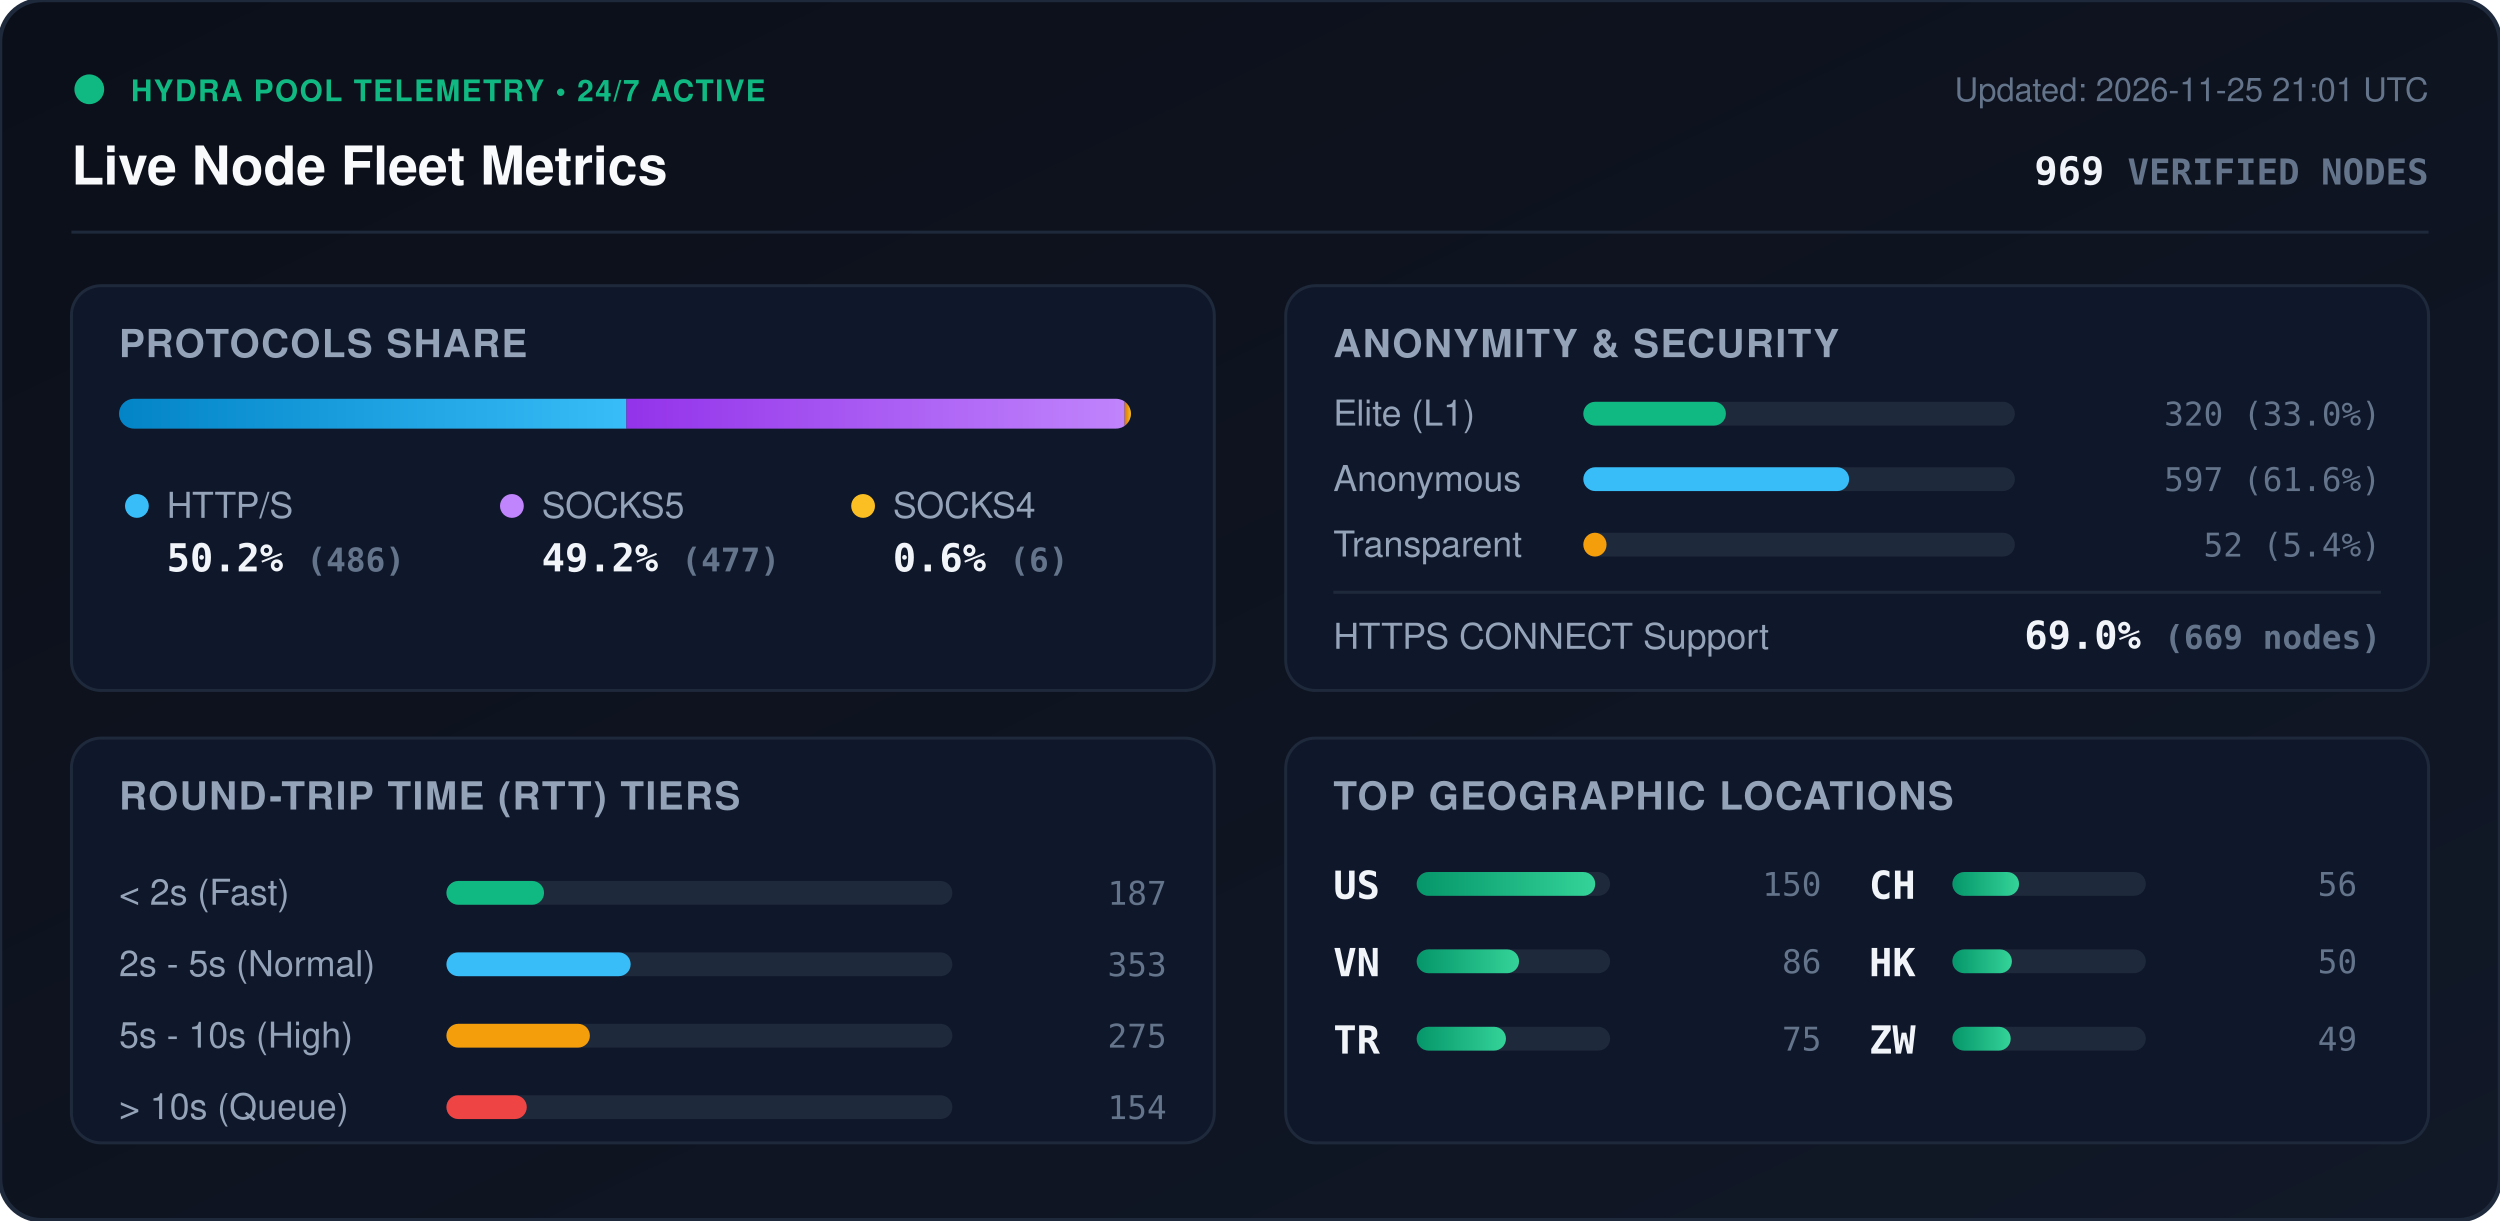
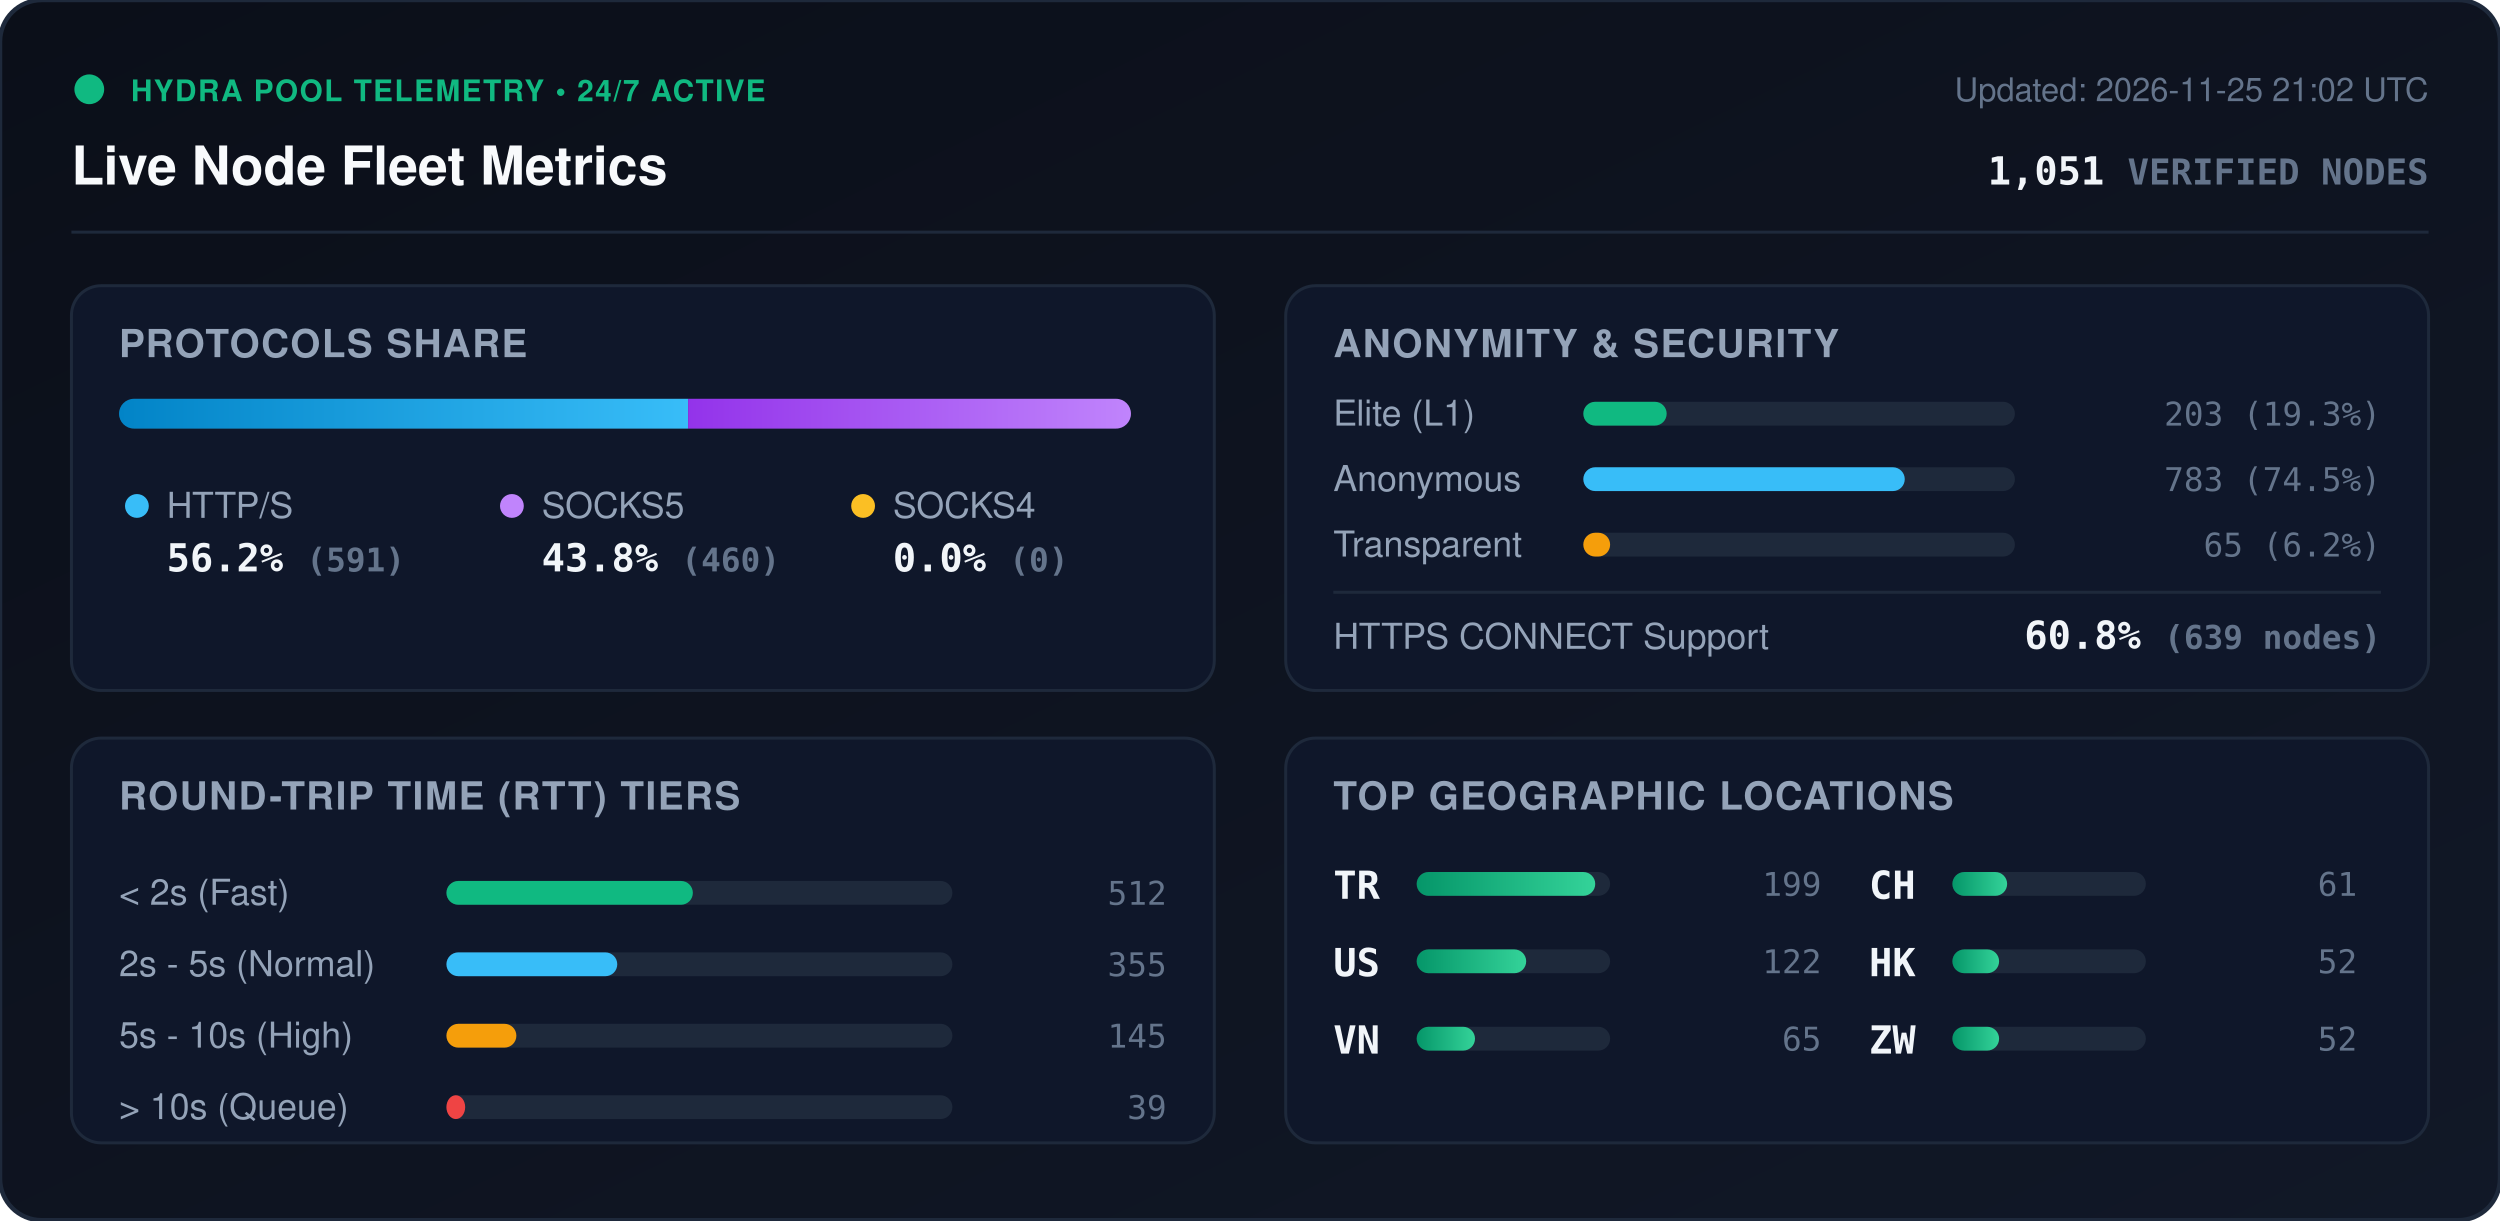
<svg xmlns="http://www.w3.org/2000/svg" viewBox="0 0 840 410" width="840" height="410" style="max-width: 100%; height: auto;">
  <defs>
    <linearGradient id="bg" x1="0%" y1="0%" x2="100%" y2="100%">
      <stop offset="0%" stop-color="#0b0f19" />
      <stop offset="100%" stop-color="#111827" />
    </linearGradient>
    <linearGradient id="bar-http" x1="0%" y1="0%" x2="100%" y2="0%">
      <stop offset="0%" stop-color="#0284c7" />
      <stop offset="100%" stop-color="#38bdf8" />
    </linearGradient>
    <linearGradient id="bar-socks5" x1="0%" y1="0%" x2="100%" y2="0%">
      <stop offset="0%" stop-color="#9333ea" />
      <stop offset="100%" stop-color="#c084fc" />
    </linearGradient>
    <linearGradient id="bar-socks4" x1="0%" y1="0%" x2="100%" y2="0%">
      <stop offset="0%" stop-color="#d97706" />
      <stop offset="100%" stop-color="#fbbf24" />
    </linearGradient>
    <linearGradient id="bar-green" x1="0%" y1="0%" x2="100%" y2="0%">
      <stop offset="0%" stop-color="#059669" />
      <stop offset="100%" stop-color="#34d399" />
    </linearGradient>
    <clipPath id="prog-track-clip">
      <rect width="340.0" height="10" rx="5" />
    </clipPath>
    <style>
      .title { font: 700 18px -apple-system, BlinkMacSystemFont, 'Segoe UI', Helvetica, Arial, sans-serif; fill: #f8fafc; }
      .sub { font: 500 11px -apple-system, BlinkMacSystemFont, 'Segoe UI', Helvetica, Arial, sans-serif; fill: #64748b; }
      .section-hdr { font: 600 13px -apple-system, BlinkMacSystemFont, 'Segoe UI', Helvetica, Arial, sans-serif; fill: #94a3b8; letter-spacing: 0.5px; }
      .metric-val { font: 700 13px -apple-system, BlinkMacSystemFont, 'Segoe UI', Helvetica, Arial, sans-serif; fill: #f1f5f9; }
      .metric-lbl { font: 500 12px -apple-system, BlinkMacSystemFont, 'Segoe UI', Helvetica, Arial, sans-serif; fill: #94a3b8; }
      .badge-txt { font: 700 10px -apple-system, BlinkMacSystemFont, 'Segoe UI', Helvetica, Arial, sans-serif; fill: #10b981; letter-spacing: 0.5px; }
      .mono { font-family: ui-monospace, SFMono-Regular, Menlo, Monaco, Consolas, monospace; }
      .pulse { animation: beacon 2s infinite ease-in-out; }
      @keyframes beacon { 0%, 100% { opacity: 1; } 50% { opacity: 0.35; } }
    </style>
  </defs>
  <rect width="840" height="410" rx="14" fill="url(#bg)" stroke="#1e293b" stroke-width="1.5" />
  <g transform="translate(24, 24)">
    <circle cx="6" cy="6" r="5" fill="#10b981" class="pulse" />
    <text x="20" y="10" class="badge-txt">HYDRA POOL TELEMETRY • 24/7 ACTIVE</text>
    <text x="0" y="38" class="title">Live Node Fleet Metrics</text>
-     <text x="792" y="10" text-anchor="end" class="sub">Updated: 2026-11-25 21:01 UTC</text>
-     <text x="792" y="38" text-anchor="end" class="metric-val mono" fill="#38bdf8">969 <tspan font-size="12" fill="#64748b">VERIFIED NODES</tspan>
+     <text x="792" y="10" text-anchor="end" class="sub">Updated: 2026-11-25 21:02 UTC</text>
+     <text x="792" y="38" text-anchor="end" class="metric-val mono" fill="#38bdf8">1,051 <tspan font-size="12" fill="#64748b">VERIFIED NODES</tspan>
    </text>
  </g>
  <line x1="24" y1="78" x2="816" y2="78" stroke="#1e293b" stroke-width="1" />
  <g transform="translate(24, 96)">
    <rect width="384" height="136" rx="10" fill="#0f172a" stroke="#1e293b" />
    <text x="16" y="24" class="section-hdr">PROTOCOLS SHARE</text>
    <g transform="translate(16, 38)">
      <rect width="340.0" height="10" rx="5" fill="#1e293b" />
      <g clip-path="url(#prog-track-clip)">
-         <rect x="0" width="170.5" height="10" fill="url(#bar-http)" />
-         <rect x="170.5" width="167.4" height="10" fill="url(#bar-socks5)" />
-         <rect x="337.9" width="2.1" height="10" fill="url(#bar-socks4)" />
+         <rect x="0" width="191.2" height="10" fill="url(#bar-http)" />
+         <rect x="191.2" width="148.8" height="10" fill="url(#bar-socks5)" />
+         <rect x="340.0" width="0.0" height="10" fill="url(#bar-socks4)" />
      </g>
    </g>
    <g transform="translate(16, 68)">
      <circle cx="6" cy="6" r="4" fill="#38bdf8" />
      <text x="16" y="10" class="metric-lbl">HTTP/S</text>
-       <text x="16" y="28" class="metric-val mono">50.2% <tspan font-size="11" fill="#64748b">(486)</tspan>
+       <text x="16" y="28" class="metric-val mono">56.2% <tspan font-size="11" fill="#64748b">(591)</tspan>
      </text>
      <circle cx="132" cy="6" r="4" fill="#c084fc" />
      <text x="142" y="10" class="metric-lbl">SOCKS5</text>
-       <text x="142" y="28" class="metric-val mono">49.2% <tspan font-size="11" fill="#64748b">(477)</tspan>
+       <text x="142" y="28" class="metric-val mono">43.8% <tspan font-size="11" fill="#64748b">(460)</tspan>
      </text>
      <circle cx="250" cy="6" r="4" fill="#fbbf24" />
      <text x="260" y="10" class="metric-lbl">SOCKS4</text>
-       <text x="260" y="28" class="metric-val mono">0.6% <tspan font-size="11" fill="#64748b">(6)</tspan>
+       <text x="260" y="28" class="metric-val mono">0.0% <tspan font-size="11" fill="#64748b">(0)</tspan>
      </text>
    </g>
  </g>
  <g transform="translate(432, 96)">
    <rect width="384" height="136" rx="10" fill="#0f172a" stroke="#1e293b" />
    <text x="16" y="24" class="section-hdr">ANONYMITY &amp; SECURITY</text>
    <text x="16" y="47" class="metric-lbl">Elite (L1)</text>
    <rect x="100" y="39" width="145.0" height="8" rx="4" fill="#1e293b" />
-     <rect x="100" y="39" width="47.9" height="8" rx="4" fill="#10b981" />
-     <text x="368" y="47" text-anchor="end" class="mono sub" fill="#e2e8f0">320 (33.0%)</text>
+     <rect x="100" y="39" width="28.0" height="8" rx="4" fill="#10b981" />
+     <text x="368" y="47" text-anchor="end" class="mono sub" fill="#e2e8f0">203 (19.3%)</text>
    <text x="16" y="69" class="metric-lbl">Anonymous</text>
    <rect x="100" y="61" width="145.0" height="8" rx="4" fill="#1e293b" />
-     <rect x="100" y="61" width="89.3" height="8" rx="4" fill="#38bdf8" />
-     <text x="368" y="69" text-anchor="end" class="mono sub" fill="#e2e8f0">597 (61.6%)</text>
+     <rect x="100" y="61" width="108.0" height="8" rx="4" fill="#38bdf8" />
+     <text x="368" y="69" text-anchor="end" class="mono sub" fill="#e2e8f0">783 (74.5%)</text>
    <text x="16" y="91" class="metric-lbl">Transparent</text>
    <rect x="100" y="83" width="145.0" height="8" rx="4" fill="#1e293b" />
-     <rect x="100" y="83" width="7.8" height="8" rx="4" fill="#f59e0b" />
-     <text x="368" y="91" text-anchor="end" class="mono sub" fill="#e2e8f0">52 (5.4%)</text>
+     <rect x="100" y="83" width="9.0" height="8" rx="4" fill="#f59e0b" />
+     <text x="368" y="91" text-anchor="end" class="mono sub" fill="#e2e8f0">65 (6.2%)</text>
    <line x1="16" y1="103" x2="368" y2="103" stroke="#1e293b" stroke-width="1" />
    <text x="16" y="122" class="metric-lbl">HTTPS CONNECT Support</text>
-     <text x="368" y="122" text-anchor="end" class="metric-val mono" fill="#34d399">69.0% <tspan font-size="11" fill="#64748b">(669 nodes)</tspan>
+     <text x="368" y="122" text-anchor="end" class="metric-val mono" fill="#34d399">60.8% <tspan font-size="11" fill="#64748b">(639 nodes)</tspan>
    </text>
  </g>
  <g transform="translate(24, 248)">
    <rect width="384" height="136" rx="10" fill="#0f172a" stroke="#1e293b" />
    <text x="16" y="24" class="section-hdr">ROUND-TRIP TIME (RTT) TIERS</text>
    <g transform="translate(16, 42)">
      <text x="0" y="14" class="metric-lbl">&lt; 2s (Fast)</text>
      <rect x="110" y="6" width="170" height="8" rx="4" fill="#1e293b" />
-       <rect x="110" y="6" width="32.8" height="8" rx="4" fill="#10b981" />
-       <text x="352" y="14" text-anchor="end" class="mono sub">187</text>
+       <rect x="110" y="6" width="82.8" height="8" rx="4" fill="#10b981" />
+       <text x="352" y="14" text-anchor="end" class="mono sub">512</text>
      <text x="0" y="38" class="metric-lbl">2s - 5s (Normal)</text>
      <rect x="110" y="30" width="170" height="8" rx="4" fill="#1e293b" />
-       <rect x="110" y="30" width="61.9" height="8" rx="4" fill="#38bdf8" />
-       <text x="352" y="38" text-anchor="end" class="mono sub">353</text>
+       <rect x="110" y="30" width="57.4" height="8" rx="4" fill="#38bdf8" />
+       <text x="352" y="38" text-anchor="end" class="mono sub">355</text>
      <text x="0" y="62" class="metric-lbl">5s - 10s (High)</text>
      <rect x="110" y="54" width="170" height="8" rx="4" fill="#1e293b" />
-       <rect x="110" y="54" width="48.2" height="8" rx="4" fill="#f59e0b" />
-       <text x="352" y="62" text-anchor="end" class="mono sub">275</text>
+       <rect x="110" y="54" width="23.5" height="8" rx="4" fill="#f59e0b" />
+       <text x="352" y="62" text-anchor="end" class="mono sub">145</text>
      <text x="0" y="86" class="metric-lbl">&gt; 10s (Queue)</text>
      <rect x="110" y="78" width="170" height="8" rx="4" fill="#1e293b" />
-       <rect x="110" y="78" width="27.0" height="8" rx="4" fill="#ef4444" />
-       <text x="352" y="86" text-anchor="end" class="mono sub">154</text>
+       <rect x="110" y="78" width="6.3" height="8" rx="4" fill="#ef4444" />
+       <text x="352" y="86" text-anchor="end" class="mono sub">39</text>
    </g>
  </g>
  <g transform="translate(432, 248)">
    <rect width="384" height="136" rx="10" fill="#0f172a" stroke="#1e293b" />
    <text x="16" y="24" class="section-hdr">TOP GEOGRAPHIC LOCATIONS</text>
    <g transform="translate(16, 42)">
      <g transform="translate(0, 0)">
+         <text x="0" y="12" class="mono metric-val" font-size="12">TR</text>
+         <rect x="28" y="3" width="65" height="8" rx="4" fill="#1e293b" />
+         <rect x="28" y="3" width="60.0" height="8" rx="4" fill="url(#bar-green)" />
+         <text x="164" y="11" text-anchor="end" class="mono sub">199</text>
+       </g>
+       <g transform="translate(0, 26)">
        <text x="0" y="12" class="mono metric-val" font-size="12">US</text>
        <rect x="28" y="3" width="65" height="8" rx="4" fill="#1e293b" />
-         <rect x="28" y="3" width="60.0" height="8" rx="4" fill="url(#bar-green)" />
-         <text x="164" y="11" text-anchor="end" class="mono sub">150</text>
+         <rect x="28" y="3" width="36.8" height="8" rx="4" fill="url(#bar-green)" />
+         <text x="164" y="11" text-anchor="end" class="mono sub">122</text>
      </g>
-       <g transform="translate(0, 26)">
+       <g transform="translate(0, 52)">
        <text x="0" y="12" class="mono metric-val" font-size="12">VN</text>
        <rect x="28" y="3" width="65" height="8" rx="4" fill="#1e293b" />
-         <rect x="28" y="3" width="34.4" height="8" rx="4" fill="url(#bar-green)" />
-         <text x="164" y="11" text-anchor="end" class="mono sub">86</text>
-       </g>
-       <g transform="translate(0, 52)">
-         <text x="0" y="12" class="mono metric-val" font-size="12">TR</text>
-         <rect x="28" y="3" width="65" height="8" rx="4" fill="#1e293b" />
-         <rect x="28" y="3" width="30.0" height="8" rx="4" fill="url(#bar-green)" />
-         <text x="164" y="11" text-anchor="end" class="mono sub">75</text>
+         <rect x="28" y="3" width="19.6" height="8" rx="4" fill="url(#bar-green)" />
+         <text x="164" y="11" text-anchor="end" class="mono sub">65</text>
      </g>
      <g transform="translate(180, 0)">
        <text x="0" y="12" class="mono metric-val" font-size="12">CH</text>
        <rect x="28" y="3" width="65" height="8" rx="4" fill="#1e293b" />
-         <rect x="28" y="3" width="22.4" height="8" rx="4" fill="url(#bar-green)" />
-         <text x="164" y="11" text-anchor="end" class="mono sub">56</text>
+         <rect x="28" y="3" width="18.4" height="8" rx="4" fill="url(#bar-green)" />
+         <text x="164" y="11" text-anchor="end" class="mono sub">61</text>
      </g>
      <g transform="translate(180, 26)">
        <text x="0" y="12" class="mono metric-val" font-size="12">HK</text>
        <rect x="28" y="3" width="65" height="8" rx="4" fill="#1e293b" />
-         <rect x="28" y="3" width="20.0" height="8" rx="4" fill="url(#bar-green)" />
-         <text x="164" y="11" text-anchor="end" class="mono sub">50</text>
+         <rect x="28" y="3" width="15.7" height="8" rx="4" fill="url(#bar-green)" />
+         <text x="164" y="11" text-anchor="end" class="mono sub">52</text>
      </g>
      <g transform="translate(180, 52)">
        <text x="0" y="12" class="mono metric-val" font-size="12">ZW</text>
        <rect x="28" y="3" width="65" height="8" rx="4" fill="#1e293b" />
-         <rect x="28" y="3" width="19.6" height="8" rx="4" fill="url(#bar-green)" />
-         <text x="164" y="11" text-anchor="end" class="mono sub">49</text>
+         <rect x="28" y="3" width="15.7" height="8" rx="4" fill="url(#bar-green)" />
+         <text x="164" y="11" text-anchor="end" class="mono sub">52</text>
      </g>
    </g>
  </g>
</svg>
